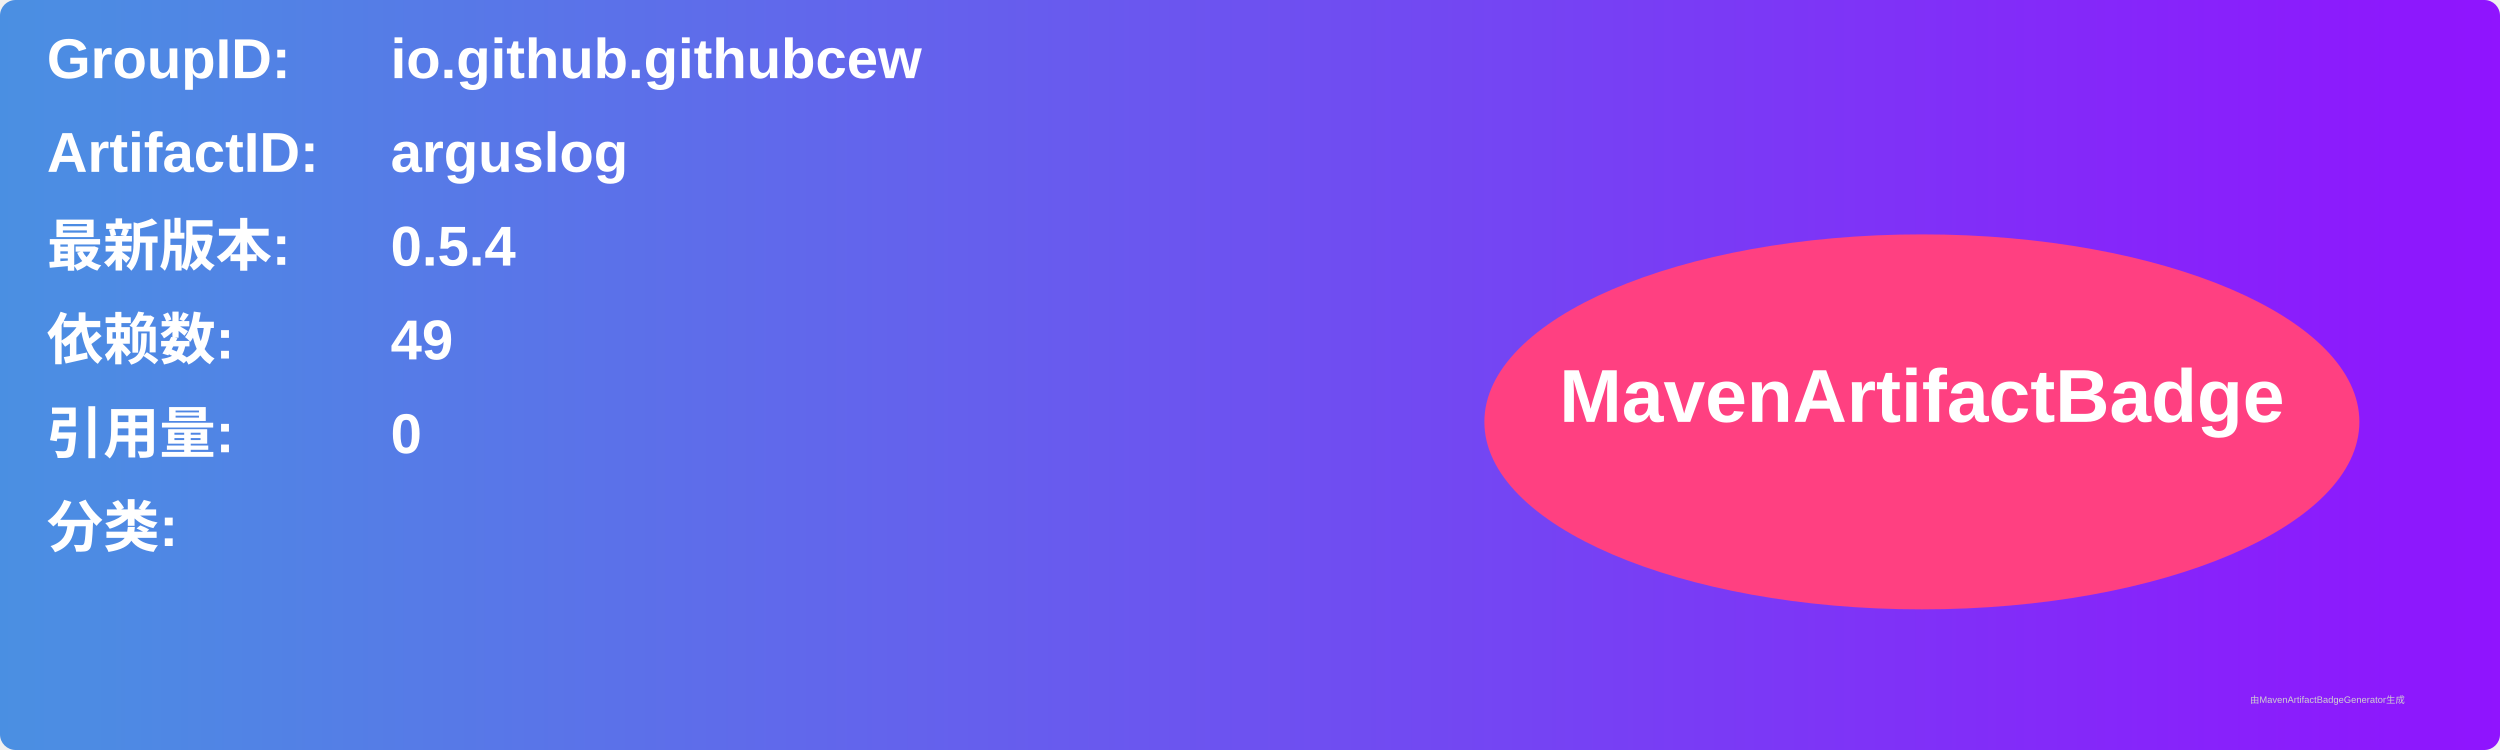
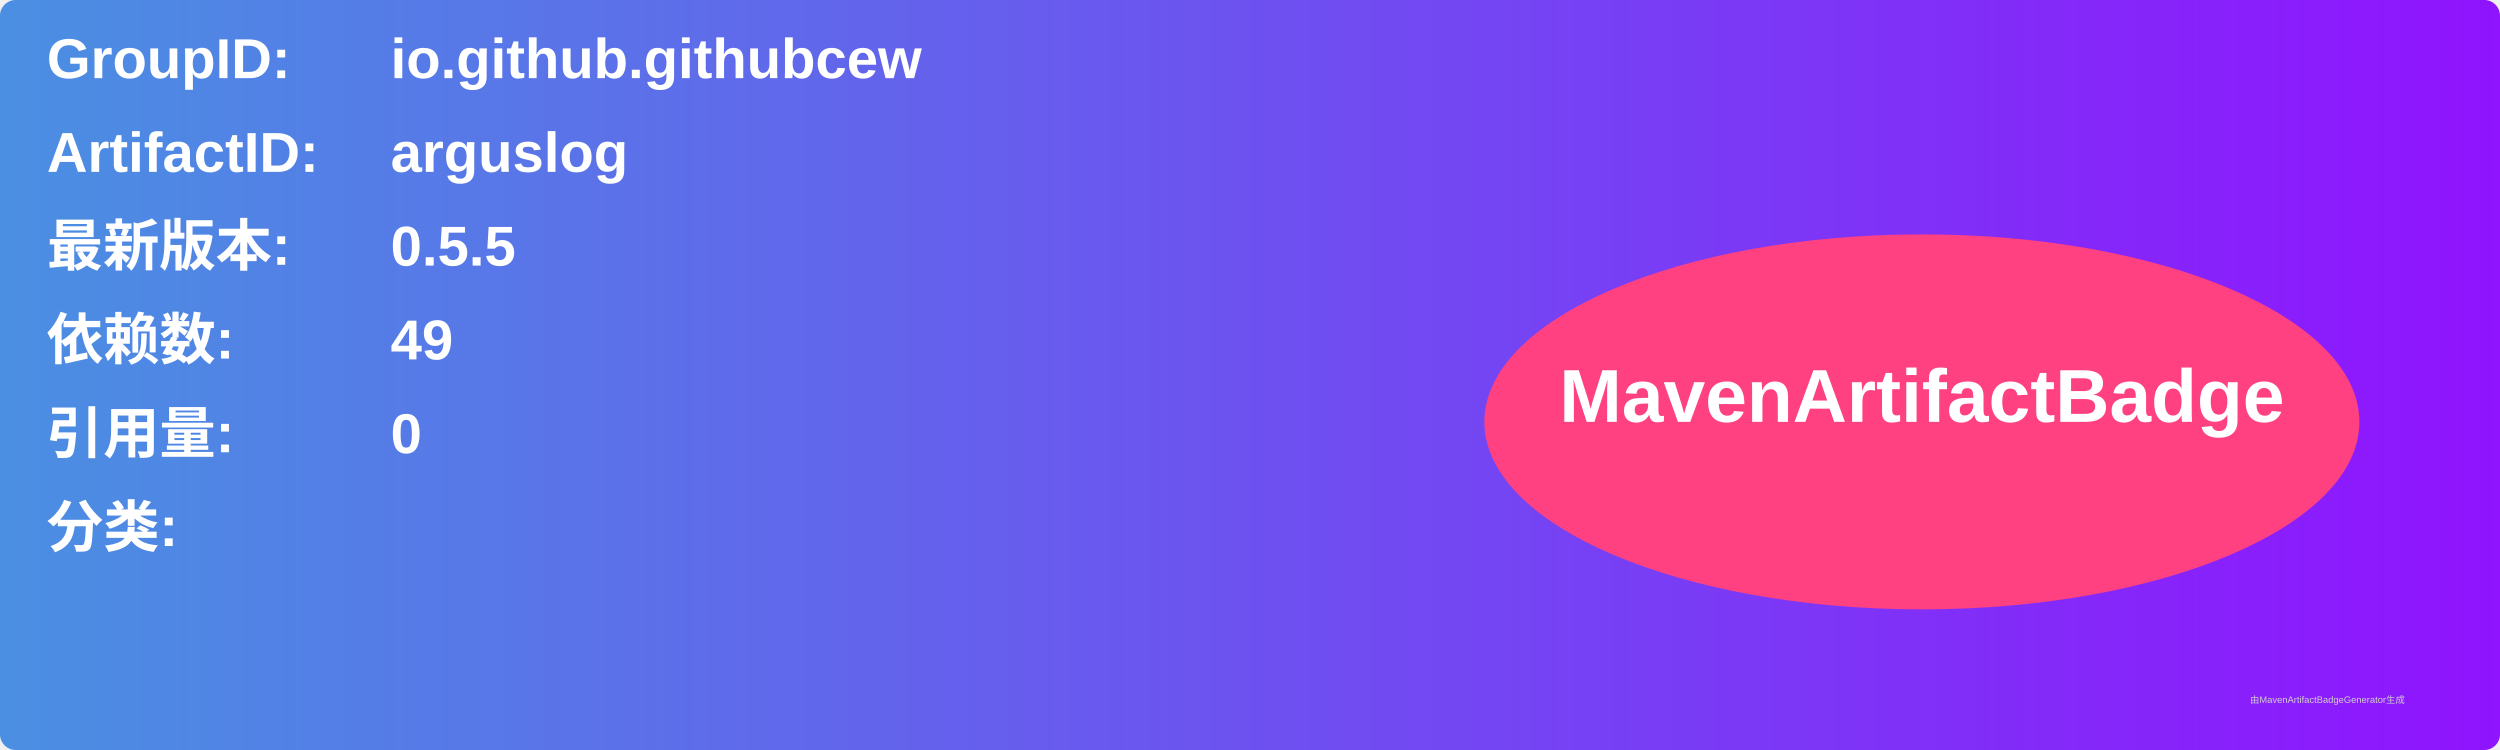
<svg xmlns="http://www.w3.org/2000/svg" width="800" height="240" viewBox="0 0 800 240">
  <linearGradient id="grad" x1="0%" y1="0%" x2="100%" y2="0%">
    <stop offset="0%" stop-color="#4a90e2" />
    <stop offset="100%" stop-color="#9013fe" />
  </linearGradient>
  <rect width="100%" height="100%" rx="5" ry="5" fill="url(#grad)" />
  <g transform="translate(15, 15)">
    <text x="0" y="10" font-family="Arial" font-size="18" fill="white" font-weight="bold" width="260">GroupID:</text>
    <text x="110" y="10" font-family="Arial" font-size="18" fill="white" font-weight="bold" width="460">io.github.githubcew</text>
    <text x="0" y="40" font-family="Arial" font-size="18" fill="white" font-weight="bold" width="260">ArtifactID:</text>
    <text x="110" y="40" font-family="Arial" font-size="18" fill="white" font-weight="bold" width="460">arguslog</text>
    <text x="0" y="70" font-family="Arial" font-size="18" fill="white" font-weight="bold">最新版本:</text>
    <text x="110" y="70" font-family="Arial" font-size="18" fill="white" font-weight="bold">
-       <tspan font-weight="bold">0.5.4</tspan>
+       <tspan font-weight="bold">0.5.5</tspan>
    </text>
    <text x="0" y="100" font-family="Arial" font-size="18" fill="white" font-weight="bold">依赖数: </text>
    <text x="110" y="100" font-family="Arial" font-size="18" fill="white">
      <tspan font-weight="bold">49</tspan>
    </text>
    <text x="0" y="130" font-family="Arial" font-size="18" fill="white" font-weight="bold">引用量: </text>
    <text x="110" y="130" font-family="Arial" font-size="18" fill="white">
      <tspan font-weight="bold">0</tspan>
    </text>
    <text x="0" y="160" font-family="Arial" font-size="18" fill="white" font-weight="bold">分类:</text>
    <text x="10" y="190" font-family="Arial" font-size="10" fill="white">
      <tspan font-weight="bold" />
    </text>
    <ellipse cx="600" cy="120" rx="140" ry="60" fill="#ff4081" />
    <text x="600" y="120" text-anchor="middle" font-family="Arial" font-size="24" fill="white" font-weight="bold">MavenArtifactBadge</text>
  </g>
  <text x="720" y="225" font-family="Arial" font-size="3" fill="#d0d0d0">由MavenArtifactBadgeGenerator生成</text>
</svg>
